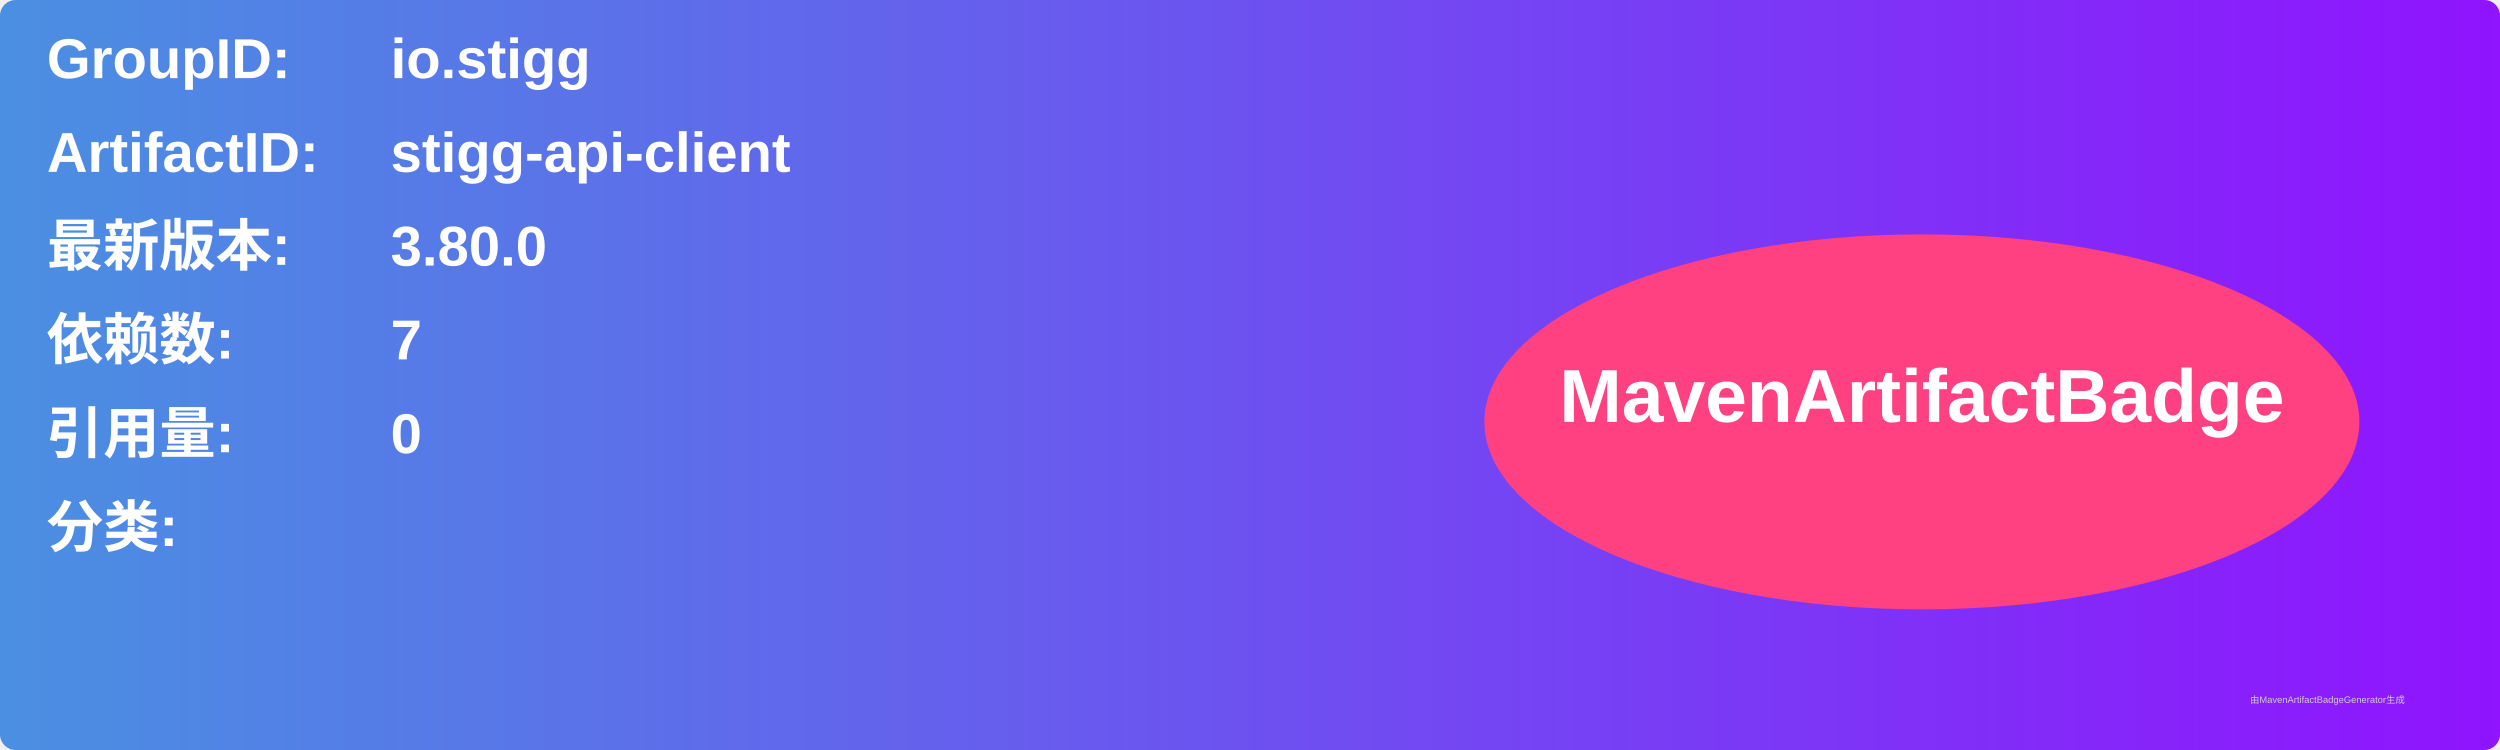
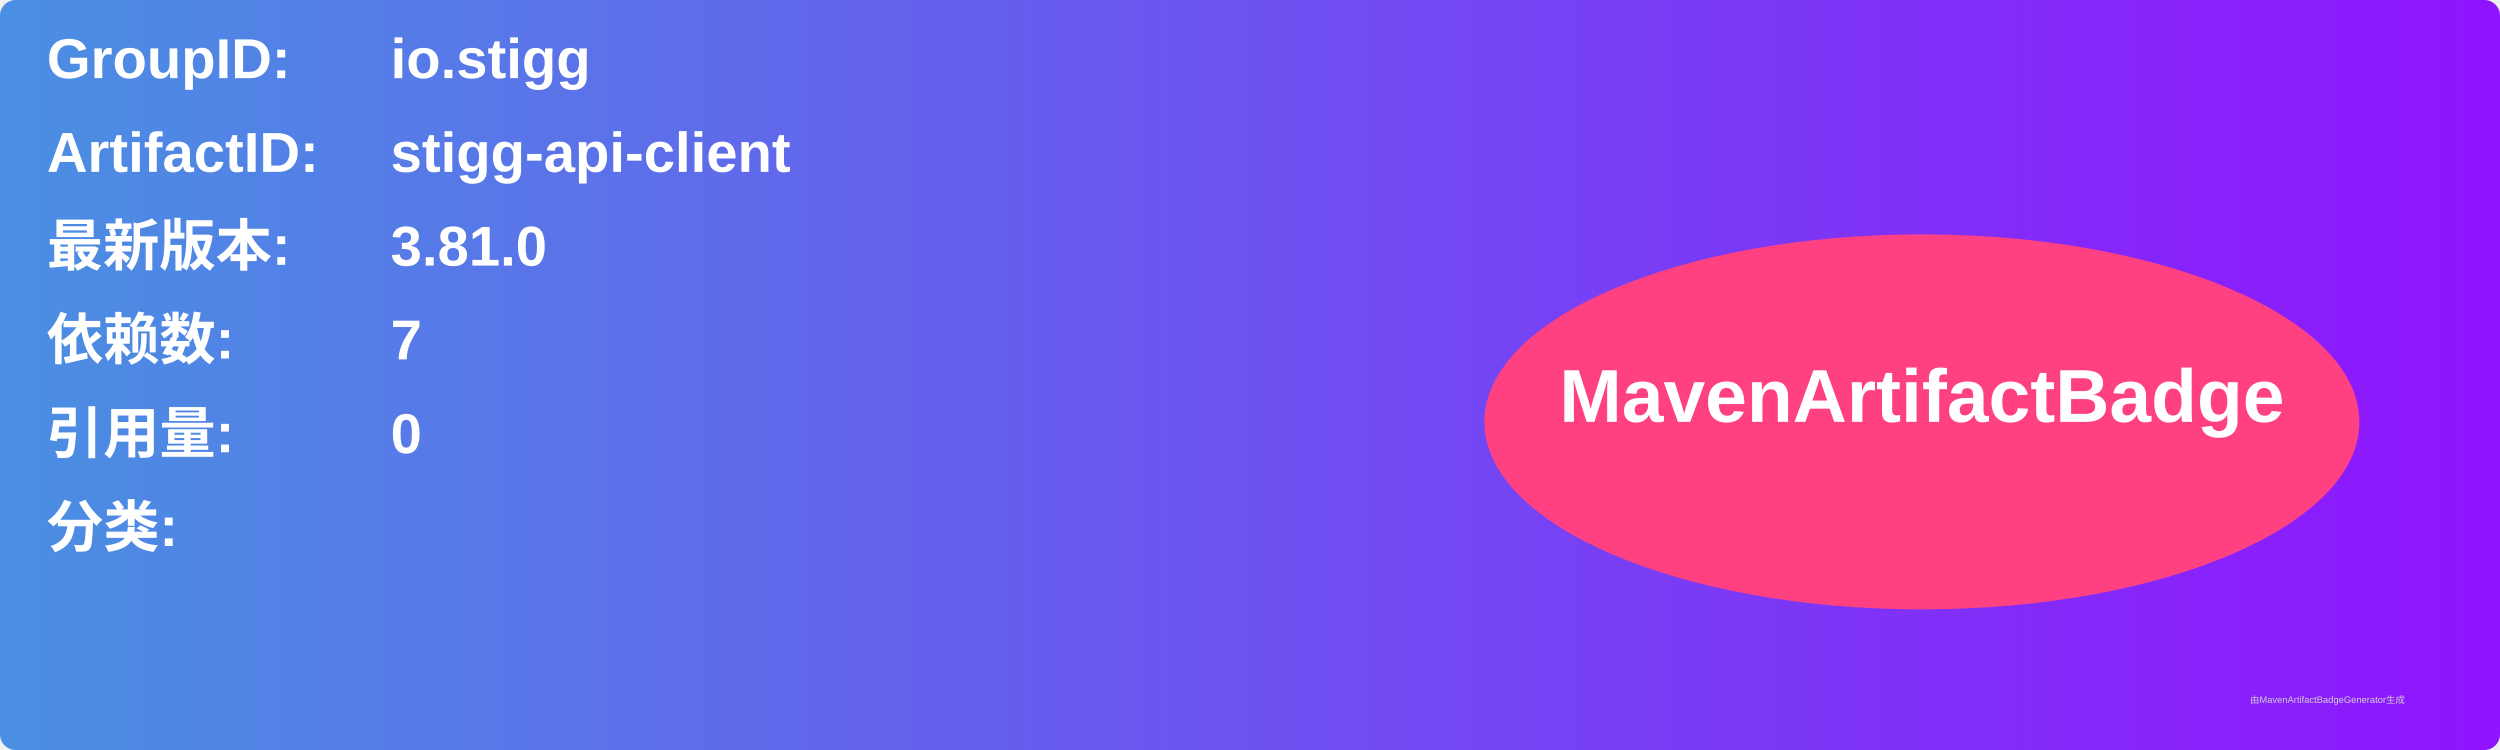
<svg xmlns="http://www.w3.org/2000/svg" width="800" height="240" viewBox="0 0 800 240">
  <linearGradient id="grad" x1="0%" y1="0%" x2="100%" y2="0%">
    <stop offset="0%" stop-color="#4a90e2" />
    <stop offset="100%" stop-color="#9013fe" />
  </linearGradient>
  <rect width="100%" height="100%" rx="5" ry="5" fill="url(#grad)" />
  <g transform="translate(15, 15)">
    <text x="0" y="10" font-family="Arial" font-size="18" fill="white" font-weight="bold" width="260">GroupID:</text>
    <text x="110" y="10" font-family="Arial" font-size="18" fill="white" font-weight="bold" width="460">io.stigg</text>
    <text x="0" y="40" font-family="Arial" font-size="18" fill="white" font-weight="bold" width="260">ArtifactID:</text>
    <text x="110" y="40" font-family="Arial" font-size="18" fill="white" font-weight="bold" width="460">stigg-api-client</text>
    <text x="0" y="70" font-family="Arial" font-size="18" fill="white" font-weight="bold">最新版本:</text>
    <text x="110" y="70" font-family="Arial" font-size="18" fill="white" font-weight="bold">
-       <tspan font-weight="bold">3.80.0</tspan>
+       <tspan font-weight="bold">3.81.0</tspan>
    </text>
    <text x="0" y="100" font-family="Arial" font-size="18" fill="white" font-weight="bold">依赖数: </text>
    <text x="110" y="100" font-family="Arial" font-size="18" fill="white">
      <tspan font-weight="bold">7</tspan>
    </text>
    <text x="0" y="130" font-family="Arial" font-size="18" fill="white" font-weight="bold">引用量: </text>
    <text x="110" y="130" font-family="Arial" font-size="18" fill="white">
      <tspan font-weight="bold">0</tspan>
    </text>
    <text x="0" y="160" font-family="Arial" font-size="18" fill="white" font-weight="bold">分类:</text>
    <text x="10" y="190" font-family="Arial" font-size="10" fill="white">
      <tspan font-weight="bold" />
    </text>
    <ellipse cx="600" cy="120" rx="140" ry="60" fill="#ff4081" />
    <text x="600" y="120" text-anchor="middle" font-family="Arial" font-size="24" fill="white" font-weight="bold">MavenArtifactBadge</text>
  </g>
  <text x="720" y="225" font-family="Arial" font-size="3" fill="#d0d0d0">由MavenArtifactBadgeGenerator生成</text>
</svg>
